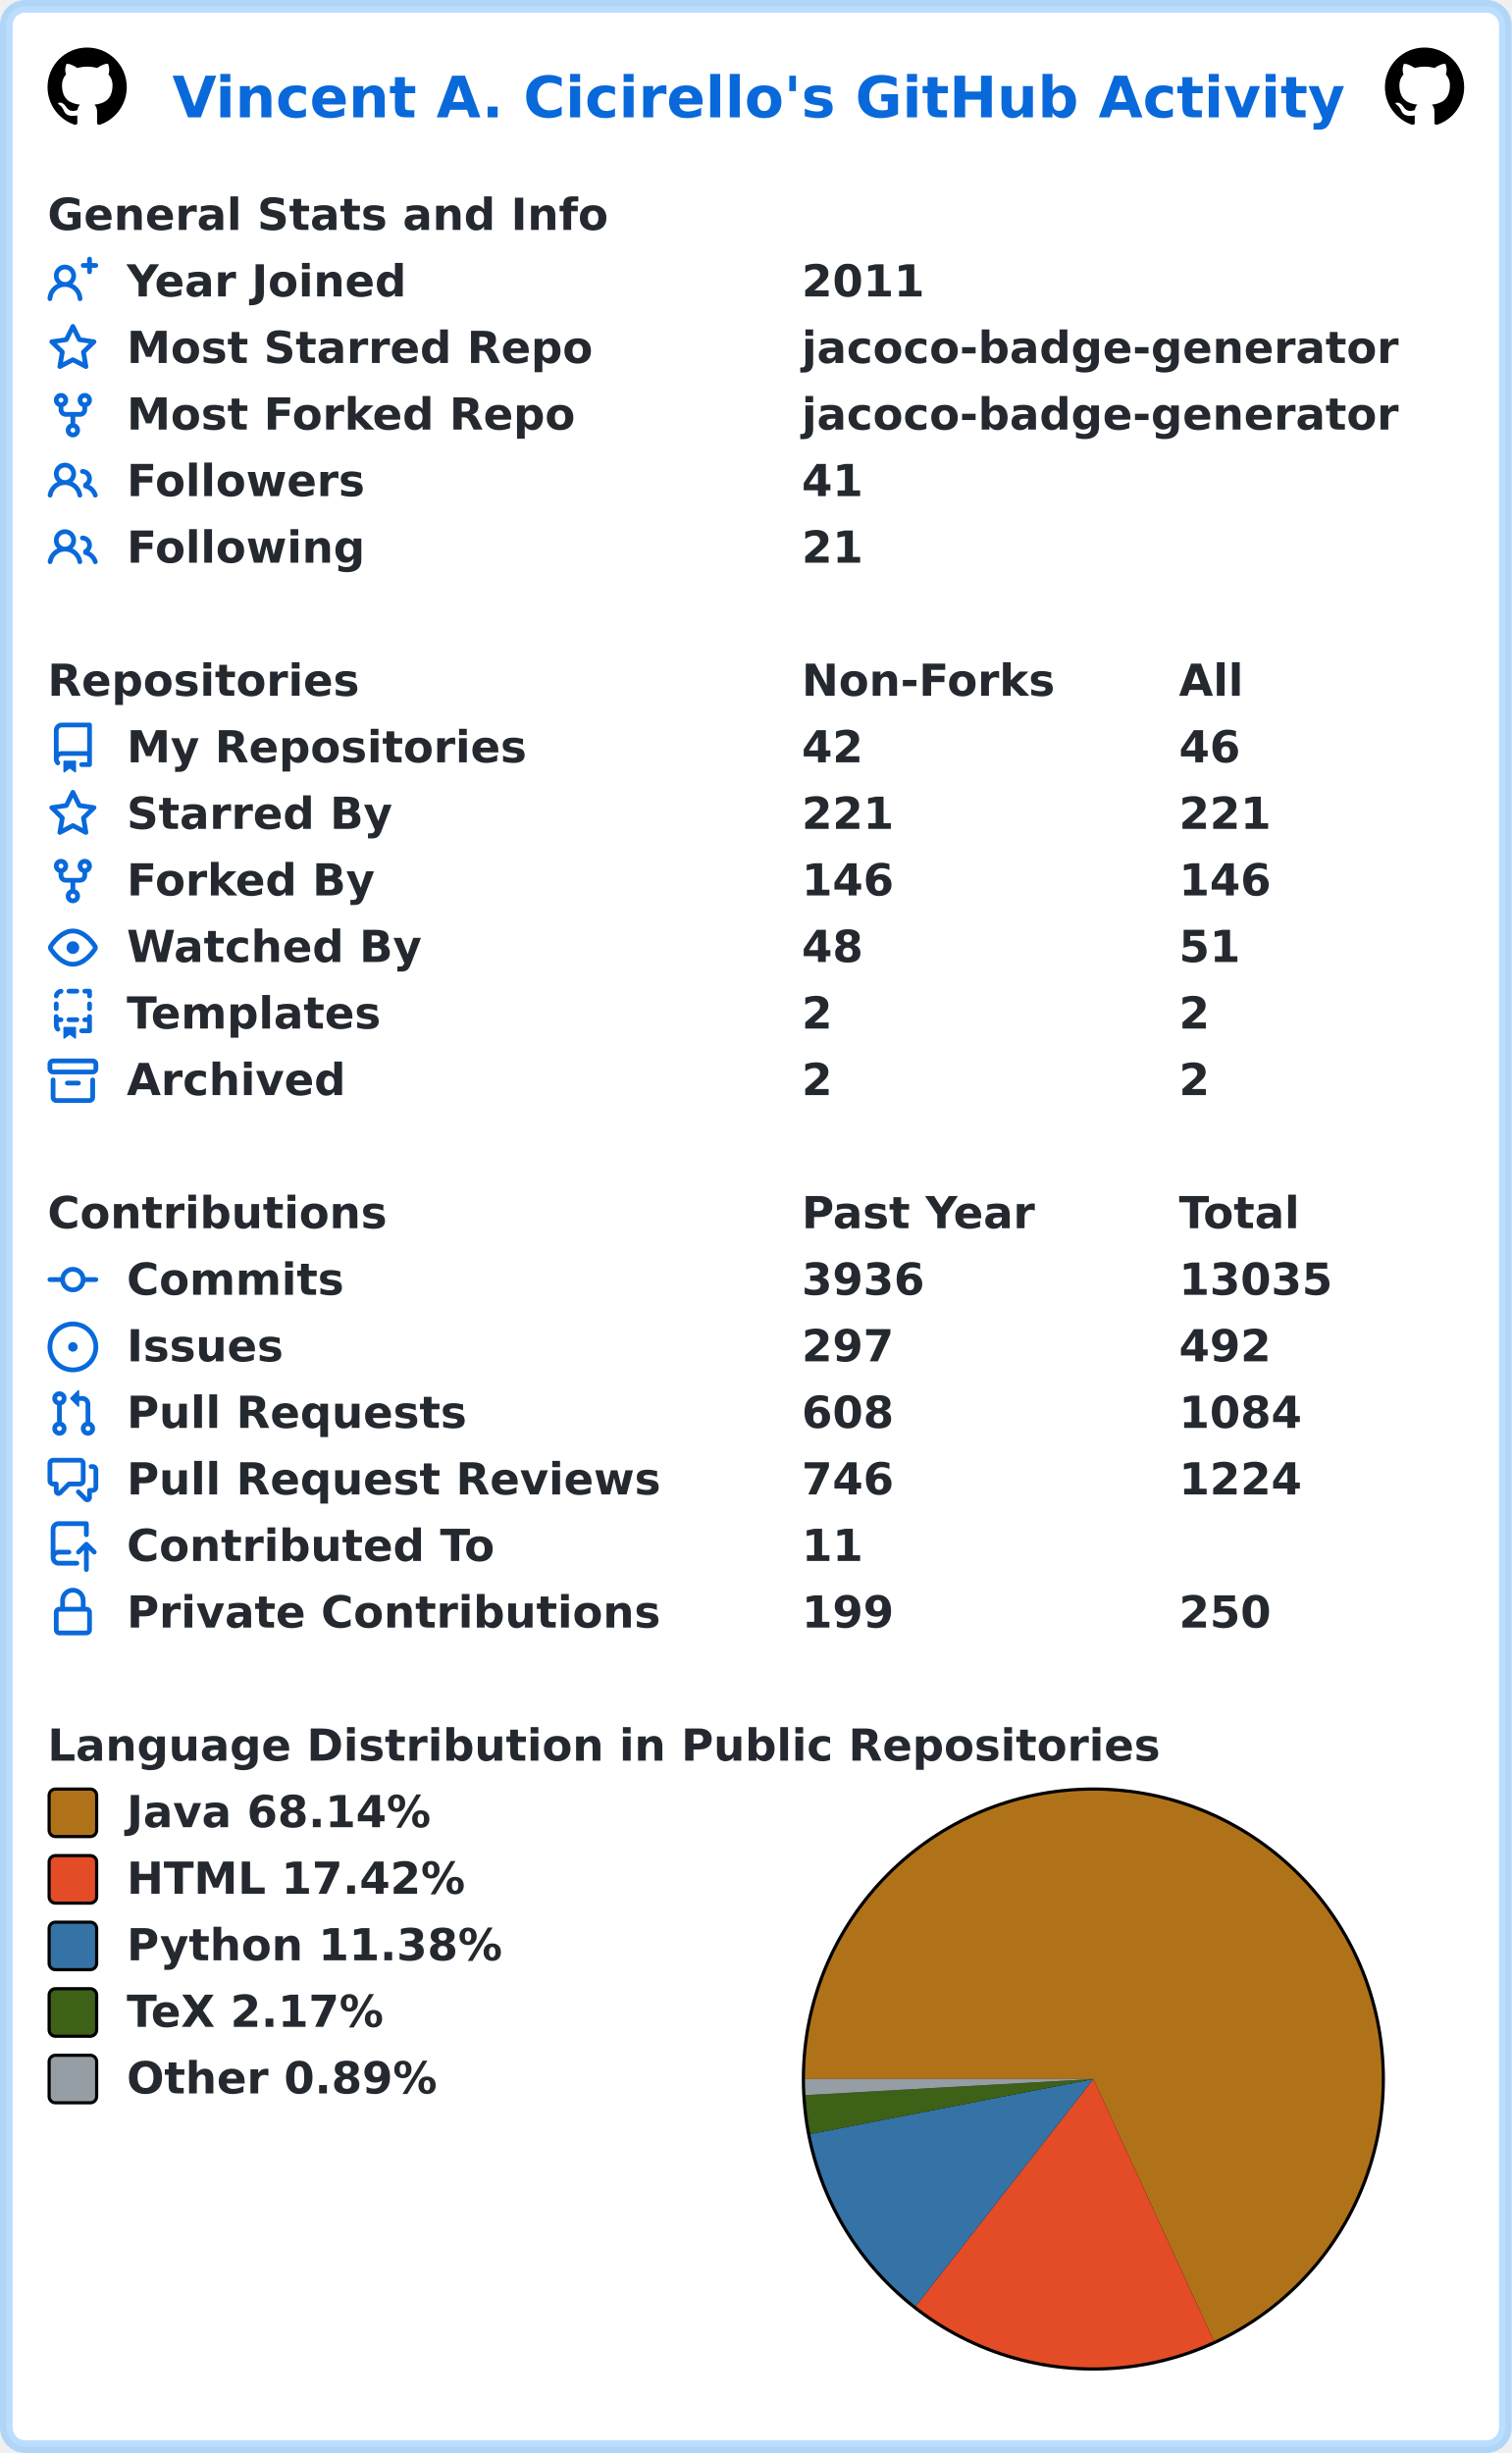
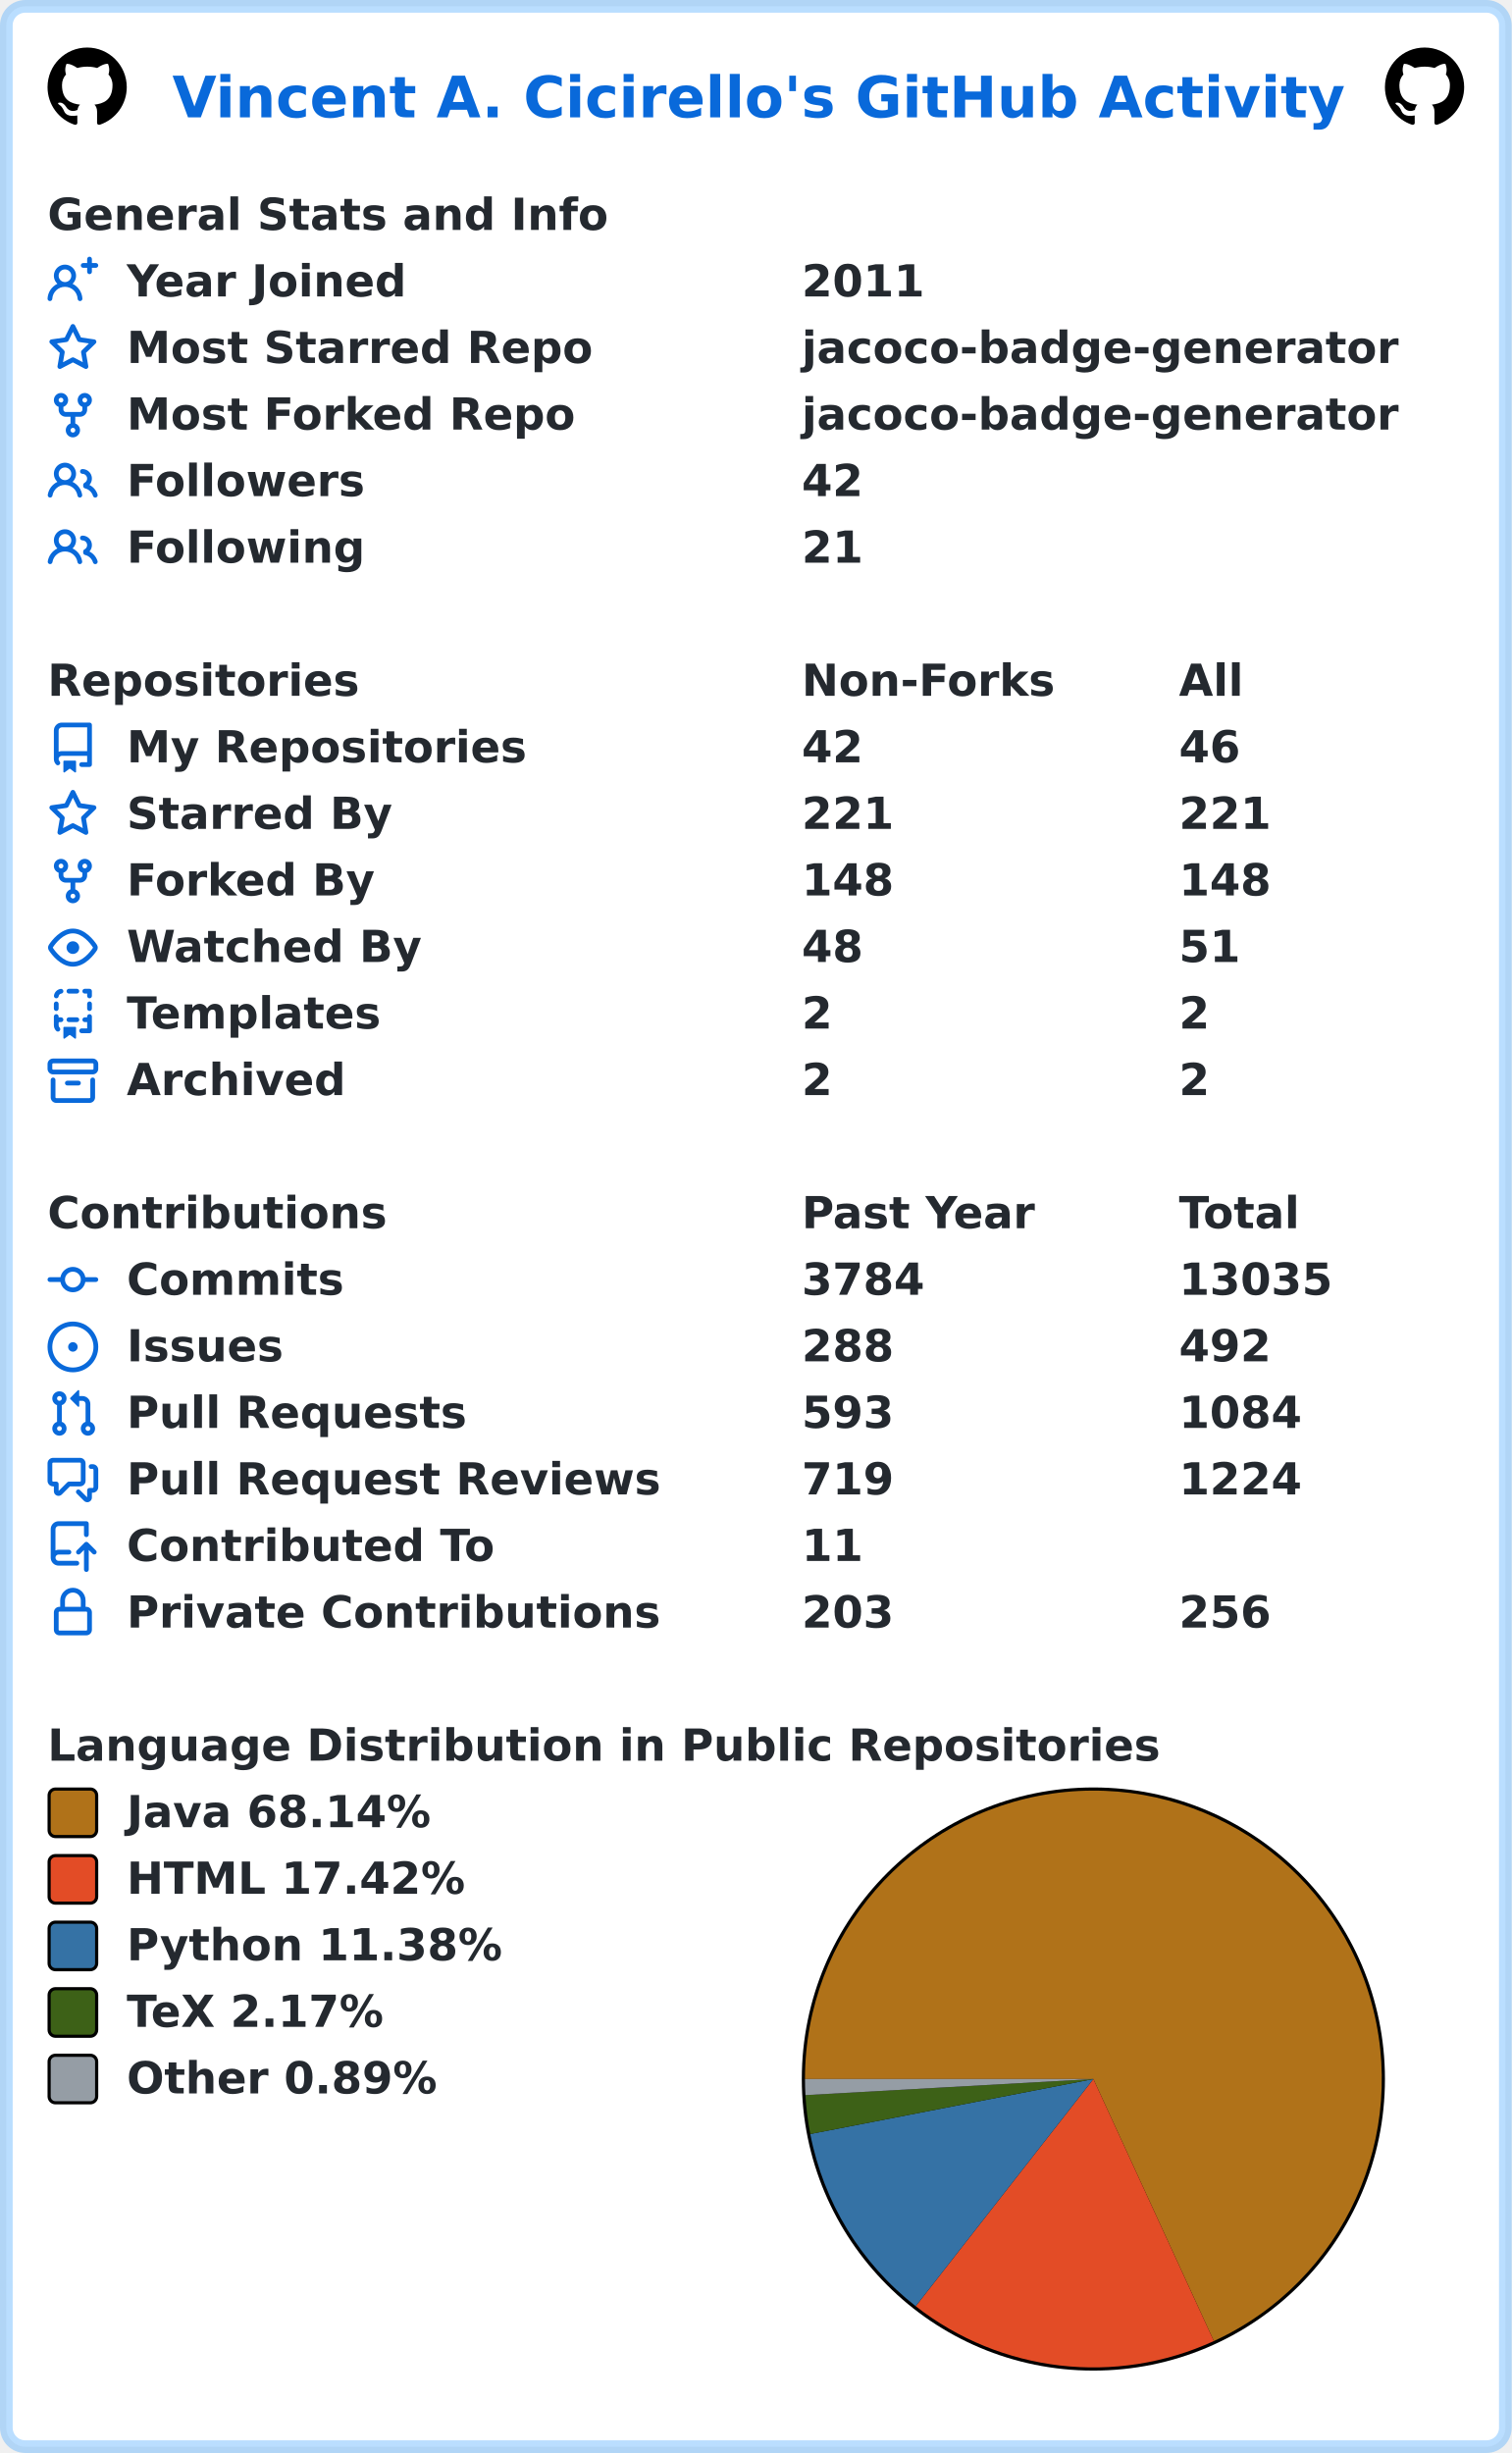
<svg xmlns="http://www.w3.org/2000/svg" width="477" height="774" viewBox="0 0 477 774" lang="en" xml:lang="en">
  <rect x="2" y="2" stroke-width="4" rx="6" width="473" height="770" stroke="rgba(84,174,255,0.4)" fill="#ffffff" />
  <g font-weight="600" font-size="110pt" font-family="Verdana,Geneva,DejaVu Sans,sans-serif" text-rendering="geometricPrecision">
    <text x="442" y="301" lengthAdjust="spacingAndGlyphs" textLength="2985" transform="scale(0.123)" fill="#0969da">Vincent A. Cicirello's GitHub Activity</text>
    <svg x="15" y="15" width="25" height="25" viewBox="0 0 16 16">
      <path fill="#000000" fill-rule="evenodd" d="M8 0C3.58 0 0 3.58 0 8c0 3.54 2.29 6.53 5.47 7.59.4.07.55-.17.55-.38 0-.19-.01-.82-.01-1.49-2.01.37-2.53-.49-2.69-.94-.09-.23-.48-.94-.82-1.13-.28-.15-.68-.52-.01-.53.63-.01 1.08.58 1.23.82.72 1.21 1.87.87 2.33.66.07-.52.28-.87.51-1.07-1.78-.2-3.64-.89-3.64-3.95 0-.87.31-1.59.82-2.15-.08-.2-.36-1.02.08-2.12 0 0 .67-.21 2.2.82.64-.18 1.32-.27 2-.27.68 0 1.36.09 2 .27 1.53-1.04 2.2-.82 2.2-.82.44 1.1.16 1.92.08 2.12.51.56.82 1.27.82 2.15 0 3.07-1.87 3.75-3.65 3.95.29.25.54.73.54 1.48 0 1.07-.01 1.93-.01 2.2 0 .21.15.46.55.38A8.013 8.013 0 0016 8c0-4.42-3.58-8-8-8z" />
    </svg>
    <svg x="437" y="15" width="25" height="25" viewBox="0 0 16 16">
      <path fill="#000000" fill-rule="evenodd" d="M8 0C3.58 0 0 3.58 0 8c0 3.54 2.29 6.53 5.47 7.59.4.07.55-.17.55-.38 0-.19-.01-.82-.01-1.49-2.01.37-2.53-.49-2.69-.94-.09-.23-.48-.94-.82-1.13-.28-.15-.68-.52-.01-.53.63-.01 1.08.58 1.23.82.72 1.21 1.87.87 2.33.66.07-.52.28-.87.51-1.07-1.78-.2-3.64-.89-3.64-3.95 0-.87.31-1.59.82-2.15-.08-.2-.36-1.02.08-2.12 0 0 .67-.21 2.2.82.64-.18 1.32-.27 2-.27.68 0 1.36.09 2 .27 1.53-1.04 2.2-.82 2.2-.82.44 1.1.16 1.92.08 2.12.51.56.82 1.27.82 2.15 0 3.07-1.87 3.75-3.65 3.95.29.25.54.73.54 1.48 0 1.07-.01 1.93-.01 2.2 0 .21.15.46.55.38A8.013 8.013 0 0016 8c0-4.42-3.58-8-8-8z" />
    </svg>
    <g transform="translate(0, 60)" fill="#24292f">
      <g transform="translate(15, 0)">
        <g transform="scale(0.095)">
          <text x="0" y="132" textLength="1851" lengthAdjust="spacingAndGlyphs">General Stats and Info</text>
        </g>
      </g>
      <g transform="translate(15, 21)">
        <path fill="#0969da" fill-rule="evenodd" d="M13.25 0a.75.75 0 01.75.75V2h1.25a.75.75 0 010 1.5H14v1.25a.75.75 0 01-1.5 0V3.5h-1.25a.75.75 0 010-1.5h1.25V.75a.75.75 0 01.75-.75zM5.5 4a2 2 0 100 4 2 2 0 000-4zm2.4 4.548a3.5 3.5 0 10-4.799 0 5.527 5.527 0 00-3.1 4.66.75.75 0 101.498.085A4.01 4.01 0 015.5 9.5a4.01 4.01 0 014.001 3.793.75.75 0 101.498-.086 5.527 5.527 0 00-3.1-4.659z" />
        <g transform="scale(0.095)">
          <text lengthAdjust="spacingAndGlyphs" textLength="932" x="263" y="132">Year Joined</text>
          <text lengthAdjust="spacingAndGlyphs" textLength="420" x="2505" y="132">2011</text>
        </g>
      </g>
      <g transform="translate(15, 42)">
        <path fill="#0969da" fill-rule="evenodd" d="M8 .25a.75.75 0 01.673.418l1.882 3.815 4.21.612a.75.75 0 01.416 1.279l-3.046 2.97.719 4.192a.75.75 0 01-1.088.791L8 12.347l-3.766 1.98a.75.75 0 01-1.088-.79l.72-4.194L.818 6.374a.75.75 0 01.416-1.28l4.21-.611L7.327.668A.75.75 0 018 .25zm0 2.445L6.615 5.5a.75.75 0 01-.564.41l-3.097.45 2.24 2.184a.75.75 0 01.216.664l-.528 3.084 2.769-1.456a.75.75 0 01.698 0l2.77 1.456-.53-3.084a.75.75 0 01.216-.664l2.24-2.183-3.096-.45a.75.75 0 01-.564-.41L8 2.694v.001z" />
        <g transform="scale(0.095)">
          <text lengthAdjust="spacingAndGlyphs" textLength="1532" x="263" y="132">Most Starred Repo</text>
          <text lengthAdjust="spacingAndGlyphs" textLength="1986" x="2505" y="132">jacoco-badge-generator</text>
        </g>
      </g>
      <g transform="translate(15, 63)">
        <path fill="#0969da" fill-rule="evenodd" d="M5 3.25a.75.75 0 11-1.5 0 .75.75 0 011.5 0zm0 2.122a2.25 2.25 0 10-1.5 0v.878A2.25 2.25 0 005.75 8.5h1.5v2.128a2.251 2.251 0 101.5 0V8.5h1.5a2.25 2.25 0 002.25-2.25v-.878a2.25 2.25 0 10-1.5 0v.878a.75.75 0 01-.75.75h-4.5A.75.75 0 015 6.25v-.878zm3.75 7.378a.75.75 0 11-1.5 0 .75.75 0 011.5 0zm3-8.75a.75.75 0 100-1.5.75.75 0 000 1.5z" />
        <g transform="scale(0.095)">
          <text lengthAdjust="spacingAndGlyphs" textLength="1485" x="263" y="132">Most Forked Repo</text>
          <text lengthAdjust="spacingAndGlyphs" textLength="1986" x="2505" y="132">jacoco-badge-generator</text>
        </g>
      </g>
      <g transform="translate(15, 84)">
        <path fill="#0969da" fill-rule="evenodd" d="M5.5 3.5a2 2 0 100 4 2 2 0 000-4zM2 5.5a3.5 3.5 0 115.898 2.549 5.507 5.507 0 013.034 4.084.75.75 0 11-1.482.235 4.001 4.001 0 00-7.9 0 .75.75 0 01-1.482-.236A5.507 5.507 0 013.102 8.05 3.49 3.49 0 012 5.5zM11 4a.75.75 0 100 1.5 1.5 1.5 0 01.666 2.844.75.75 0 00-.416.672v.352a.75.75 0 00.574.73c1.2.289 2.162 1.2 2.522 2.372a.75.75 0 101.434-.44 5.01 5.01 0 00-2.56-3.012A3 3 0 0011 4z" />
        <g transform="scale(0.095)">
          <text lengthAdjust="spacingAndGlyphs" textLength="778" x="263" y="132">Followers</text>
-           <text lengthAdjust="spacingAndGlyphs" textLength="210" x="2505" y="132">41</text>
+           <text lengthAdjust="spacingAndGlyphs" textLength="210" x="2505" y="132">42</text>
        </g>
      </g>
      <g transform="translate(15, 105)">
        <path fill="#0969da" fill-rule="evenodd" d="M5.5 3.5a2 2 0 100 4 2 2 0 000-4zM2 5.5a3.5 3.5 0 115.898 2.549 5.507 5.507 0 013.034 4.084.75.75 0 11-1.482.235 4.001 4.001 0 00-7.9 0 .75.75 0 01-1.482-.236A5.507 5.507 0 013.102 8.05 3.49 3.49 0 012 5.5zM11 4a.75.75 0 100 1.5 1.5 1.5 0 01.666 2.844.75.75 0 00-.416.672v.352a.75.75 0 00.574.73c1.2.289 2.162 1.2 2.522 2.372a.75.75 0 101.434-.44 5.01 5.01 0 00-2.56-3.012A3 3 0 0011 4z" />
        <g transform="scale(0.095)">
          <text lengthAdjust="spacingAndGlyphs" textLength="780" x="263" y="132">Following</text>
          <text lengthAdjust="spacingAndGlyphs" textLength="210" x="2505" y="132">21</text>
        </g>
      </g>
    </g>
    <g transform="translate(0, 207)" fill="#24292f">
      <g transform="translate(15, 0)">
        <g transform="scale(0.095)">
          <text x="0" y="132" textLength="1020" lengthAdjust="spacingAndGlyphs">Repositories</text>
          <text x="2505" y="132" textLength="832" lengthAdjust="spacingAndGlyphs">Non-Forks</text>
          <text x="3758" y="132" textLength="206" lengthAdjust="spacingAndGlyphs">All</text>
        </g>
      </g>
      <g transform="translate(15, 21)">
        <path fill="#0969da" fill-rule="evenodd" d="M2 2.5A2.5 2.5 0 014.5 0h8.75a.75.75 0 01.75.75v12.5a.75.75 0 01-.75.75h-2.5a.75.75 0 110-1.5h1.75v-2h-8a1 1 0 00-.714 1.7.75.75 0 01-1.072 1.05A2.495 2.495 0 012 11.5v-9zm10.5-1V9h-8c-.356 0-.694.074-1 .208V2.5a1 1 0 011-1h8zM5 12.25v3.25a.25.25 0 00.4.2l1.45-1.087a.25.25 0 01.3 0L8.6 15.7a.25.25 0 00.4-.2v-3.25a.25.25 0 00-.25-.25h-3.5a.25.25 0 00-.25.25z" />
        <g transform="scale(0.095)">
          <text lengthAdjust="spacingAndGlyphs" textLength="1312" x="263" y="132">My Repositories</text>
          <text lengthAdjust="spacingAndGlyphs" textLength="210" x="2505" y="132">42</text>
          <text lengthAdjust="spacingAndGlyphs" textLength="210" x="3758" y="132">46</text>
        </g>
      </g>
      <g transform="translate(15, 42)">
        <path fill="#0969da" fill-rule="evenodd" d="M8 .25a.75.75 0 01.673.418l1.882 3.815 4.21.612a.75.75 0 01.416 1.279l-3.046 2.97.719 4.192a.75.75 0 01-1.088.791L8 12.347l-3.766 1.98a.75.75 0 01-1.088-.79l.72-4.194L.818 6.374a.75.75 0 01.416-1.28l4.21-.611L7.327.668A.75.75 0 018 .25zm0 2.445L6.615 5.5a.75.75 0 01-.564.41l-3.097.45 2.24 2.184a.75.75 0 01.216.664l-.528 3.084 2.769-1.456a.75.75 0 01.698 0l2.77 1.456-.53-3.084a.75.75 0 01.216-.664l2.24-2.183-3.096-.45a.75.75 0 01-.564-.41L8 2.694v.001z" />
        <g transform="scale(0.095)">
          <text lengthAdjust="spacingAndGlyphs" textLength="874" x="263" y="132">Starred By</text>
          <text lengthAdjust="spacingAndGlyphs" textLength="315" x="2505" y="132">221</text>
          <text lengthAdjust="spacingAndGlyphs" textLength="315" x="3758" y="132">221</text>
        </g>
      </g>
      <g transform="translate(15, 63)">
        <path fill="#0969da" fill-rule="evenodd" d="M5 3.25a.75.75 0 11-1.5 0 .75.75 0 011.5 0zm0 2.122a2.25 2.25 0 10-1.5 0v.878A2.25 2.25 0 005.75 8.5h1.5v2.128a2.251 2.251 0 101.5 0V8.5h1.5a2.25 2.25 0 002.25-2.25v-.878a2.25 2.25 0 10-1.5 0v.878a.75.75 0 01-.75.75h-4.5A.75.75 0 015 6.25v-.878zm3.75 7.378a.75.75 0 11-1.5 0 .75.75 0 011.5 0zm3-8.75a.75.75 0 100-1.5.75.75 0 000 1.5z" />
        <g transform="scale(0.095)">
          <text lengthAdjust="spacingAndGlyphs" textLength="828" x="263" y="132">Forked By</text>
-           <text lengthAdjust="spacingAndGlyphs" textLength="315" x="2505" y="132">146</text>
-           <text lengthAdjust="spacingAndGlyphs" textLength="315" x="3758" y="132">146</text>
+           <text lengthAdjust="spacingAndGlyphs" textLength="315" x="2505" y="132">148</text>
+           <text lengthAdjust="spacingAndGlyphs" textLength="315" x="3758" y="132">148</text>
        </g>
      </g>
      <g transform="translate(15, 84)">
        <path fill="#0969da" fill-rule="evenodd" d="M1.679 7.932c.412-.621 1.242-1.75 2.366-2.717C5.175 4.242 6.527 3.5 8 3.5c1.473 0 2.824.742 3.955 1.715 1.124.967 1.954 2.096 2.366 2.717a.119.119 0 010 .136c-.412.621-1.242 1.75-2.366 2.717C10.825 11.758 9.473 12.5 8 12.5c-1.473 0-2.824-.742-3.955-1.715C2.92 9.818 2.09 8.69 1.679 8.068a.119.119 0 010-.136zM8 2c-1.981 0-3.67.992-4.933 2.078C1.797 5.169.88 6.423.43 7.1a1.619 1.619 0 000 1.798c.45.678 1.367 1.932 2.637 3.024C4.329 13.008 6.019 14 8 14c1.981 0 3.67-.992 4.933-2.078 1.27-1.091 2.187-2.345 2.637-3.023a1.619 1.619 0 000-1.798c-.45-.678-1.367-1.932-2.637-3.023C11.671 2.992 9.981 2 8 2zm0 8a2 2 0 100-4 2 2 0 000 4z" />
        <g transform="scale(0.095)">
          <text lengthAdjust="spacingAndGlyphs" textLength="993" x="263" y="132">Watched By</text>
          <text lengthAdjust="spacingAndGlyphs" textLength="210" x="2505" y="132">48</text>
          <text lengthAdjust="spacingAndGlyphs" textLength="210" x="3758" y="132">51</text>
        </g>
      </g>
      <g transform="translate(15, 105)">
        <path fill="#0969da" fill-rule="evenodd" d="M6 .75A.75.75 0 016.75 0h2.5a.75.75 0 010 1.5h-2.5A.75.75 0 016 .75zm5 0a.75.75 0 01.75-.75h1.5a.75.75 0 01.75.75v1.5a.75.75 0 01-1.5 0V1.5h-.75A.75.75 0 0111 .75zM4.992.662a.75.75 0 01-.636.848c-.436.063-.783.41-.846.846a.75.75 0 01-1.485-.212A2.501 2.501 0 014.144.025a.75.75 0 01.848.637zM2.75 4a.75.75 0 01.75.75v1.5a.75.75 0 01-1.5 0v-1.5A.75.75 0 012.75 4zm10.5 0a.75.75 0 01.75.75v1.5a.75.75 0 01-1.5 0v-1.5a.75.75 0 01.75-.75zM2.75 8a.75.75 0 01.75.75v.268A1.72 1.72 0 013.75 9h.5a.75.75 0 010 1.5h-.5a.25.25 0 00-.25.25v.75c0 .28.114.532.3.714a.75.75 0 01-1.05 1.072A2.495 2.495 0 012 11.5V8.75A.75.75 0 012.75 8zm10.5 0a.75.75 0 01.75.75v4.5a.75.75 0 01-.75.75h-2.5a.75.75 0 010-1.5h1.75v-2h-.75a.75.75 0 010-1.5h.75v-.25a.75.75 0 01.75-.75zM6 9.75A.75.75 0 016.75 9h2.5a.75.75 0 010 1.5h-2.5A.75.75 0 016 9.75zm-1 2.5v3.25a.25.25 0 00.4.2l1.45-1.087a.25.25 0 01.3 0L8.6 15.7a.25.25 0 00.4-.2v-3.25a.25.25 0 00-.25-.25h-3.5a.25.25 0 00-.25.25z" />
        <g transform="scale(0.095)">
          <text lengthAdjust="spacingAndGlyphs" textLength="868" x="263" y="132">Templates</text>
          <text lengthAdjust="spacingAndGlyphs" textLength="105" x="2505" y="132">2</text>
          <text lengthAdjust="spacingAndGlyphs" textLength="105" x="3758" y="132">2</text>
        </g>
      </g>
      <g transform="translate(15, 126)">
        <path fill="#0969da" fill-rule="evenodd" d="M1.75 2.5a.25.25 0 00-.25.25v1.5c0 .138.112.25.25.25h12.5a.25.25 0 00.25-.25v-1.5a.25.25 0 00-.25-.25H1.75zM0 2.75C0 1.784.784 1 1.75 1h12.5c.966 0 1.75.784 1.75 1.75v1.5A1.75 1.75 0 0114.25 6H1.75A1.75 1.75 0 010 4.25v-1.5zM1.75 7a.75.75 0 01.75.75v5.5c0 .138.112.25.25.25h10.5a.25.25 0 00.25-.25v-5.5a.75.75 0 111.5 0v5.5A1.75 1.75 0 0113.25 15H2.75A1.75 1.75 0 011 13.25v-5.5A.75.75 0 011.75 7zm4.5 1a.75.75 0 000 1.5h3.5a.75.75 0 100-1.5h-3.5z" />
        <g transform="scale(0.095)">
          <text lengthAdjust="spacingAndGlyphs" textLength="726" x="263" y="132">Archived</text>
          <text lengthAdjust="spacingAndGlyphs" textLength="105" x="2505" y="132">2</text>
          <text lengthAdjust="spacingAndGlyphs" textLength="105" x="3758" y="132">2</text>
        </g>
      </g>
    </g>
    <g transform="translate(0, 375)" fill="#24292f">
      <g transform="translate(15, 0)">
        <g transform="scale(0.095)">
          <text x="0" y="132" textLength="1112" lengthAdjust="spacingAndGlyphs">Contributions</text>
          <text x="2505" y="132" textLength="774" lengthAdjust="spacingAndGlyphs">Past Year</text>
          <text x="3758" y="132" textLength="414" lengthAdjust="spacingAndGlyphs">Total</text>
        </g>
      </g>
      <g transform="translate(15, 21)">
        <path fill="#0969da" fill-rule="evenodd" d="M10.5 7.75a2.5 2.5 0 11-5 0 2.5 2.5 0 015 0zm1.43.75a4.002 4.002 0 01-7.86 0H.75a.75.75 0 110-1.5h3.32a4.001 4.001 0 017.86 0h3.32a.75.75 0 110 1.5h-3.32z" />
        <g transform="scale(0.095)">
          <text lengthAdjust="spacingAndGlyphs" textLength="734" x="263" y="132">Commits</text>
-           <text lengthAdjust="spacingAndGlyphs" textLength="420" x="2505" y="132">3936</text>
+           <text lengthAdjust="spacingAndGlyphs" textLength="420" x="2505" y="132">3784</text>
          <text lengthAdjust="spacingAndGlyphs" textLength="525" x="3758" y="132">13035</text>
        </g>
      </g>
      <g transform="translate(15, 42)">
        <path fill="#0969da" d="M8 9.5a1.5 1.5 0 100-3 1.5 1.5 0 000 3z" />
        <path fill="#0969da" fill-rule="evenodd" d="M8 0a8 8 0 100 16A8 8 0 008 0zM1.5 8a6.5 6.5 0 1113 0 6.5 6.5 0 01-13 0z" />
        <g transform="scale(0.095)">
          <text lengthAdjust="spacingAndGlyphs" textLength="512" x="263" y="132">Issues</text>
-           <text lengthAdjust="spacingAndGlyphs" textLength="315" x="2505" y="132">297</text>
+           <text lengthAdjust="spacingAndGlyphs" textLength="315" x="2505" y="132">288</text>
          <text lengthAdjust="spacingAndGlyphs" textLength="315" x="3758" y="132">492</text>
        </g>
      </g>
      <g transform="translate(15, 63)">
        <path fill="#0969da" fill-rule="evenodd" d="M7.177 3.073L9.573.677A.25.25 0 0110 .854v4.792a.25.25 0 01-.427.177L7.177 3.427a.25.25 0 010-.354zM3.75 2.5a.75.75 0 100 1.5.75.75 0 000-1.5zm-2.25.75a2.25 2.25 0 113 2.122v5.256a2.251 2.251 0 11-1.5 0V5.372A2.25 2.25 0 011.5 3.25zM11 2.5h-1V4h1a1 1 0 011 1v5.628a2.251 2.251 0 101.5 0V5A2.5 2.5 0 0011 2.5zm1 10.25a.75.75 0 111.5 0 .75.75 0 01-1.5 0zM3.75 12a.75.75 0 100 1.5.75.75 0 000-1.5z" />
        <g transform="scale(0.095)">
          <text lengthAdjust="spacingAndGlyphs" textLength="1113" x="263" y="132">Pull Requests</text>
-           <text lengthAdjust="spacingAndGlyphs" textLength="315" x="2505" y="132">608</text>
+           <text lengthAdjust="spacingAndGlyphs" textLength="315" x="2505" y="132">593</text>
          <text lengthAdjust="spacingAndGlyphs" textLength="420" x="3758" y="132">1084</text>
        </g>
      </g>
      <g transform="translate(15, 84)">
        <path fill="#0969da" fill-rule="evenodd" d="M1.5 2.75a.25.25 0 01.25-.25h8.5a.25.25 0 01.25.25v5.5a.25.25 0 01-.25.25h-3.5a.75.75 0 00-.53.22L3.5 11.44V9.25a.75.75 0 00-.75-.75h-1a.25.25 0 01-.25-.25v-5.5zM1.75 1A1.75 1.75 0 000 2.75v5.5C0 9.216.784 10 1.75 10H2v1.543a1.457 1.457 0 002.487 1.03L7.061 10h3.189A1.75 1.75 0 0012 8.25v-5.5A1.75 1.75 0 0010.25 1h-8.5zM14.5 4.75a.25.25 0 00-.25-.25h-.5a.75.75 0 110-1.5h.5c.966 0 1.75.784 1.75 1.75v5.5A1.75 1.75 0 0114.25 12H14v1.543a1.457 1.457 0 01-2.487 1.03L9.22 12.28a.75.75 0 111.06-1.06l2.22 2.22v-2.19a.75.75 0 01.75-.75h1a.25.25 0 00.25-.25v-5.5z" />
        <g transform="scale(0.095)">
          <text lengthAdjust="spacingAndGlyphs" textLength="1762" x="263" y="132">Pull Request Reviews</text>
-           <text lengthAdjust="spacingAndGlyphs" textLength="315" x="2505" y="132">746</text>
+           <text lengthAdjust="spacingAndGlyphs" textLength="315" x="2505" y="132">719</text>
          <text lengthAdjust="spacingAndGlyphs" textLength="420" x="3758" y="132">1224</text>
        </g>
      </g>
      <g transform="translate(15, 105)">
        <path fill="#0969da" fill-rule="evenodd" d="M1 2.5A2.5 2.5 0 013.5 0h8.75a.75.75 0 01.75.75v3.5a.75.75 0 01-1.5 0V1.5h-8a1 1 0 00-1 1v6.708A2.492 2.492 0 013.5 9h3.25a.75.75 0 010 1.5H3.5a1 1 0 100 2h5.75a.75.75 0 010 1.5H3.5A2.5 2.5 0 011 11.5v-9zm13.23 7.79a.75.75 0 001.06-1.06l-2.505-2.505a.75.75 0 00-1.06 0L9.22 9.229a.75.75 0 001.06 1.061l1.225-1.224v6.184a.75.75 0 001.5 0V9.066l1.224 1.224z" />
        <g transform="scale(0.095)">
          <text lengthAdjust="spacingAndGlyphs" textLength="1234" x="263" y="132">Contributed To</text>
          <text lengthAdjust="spacingAndGlyphs" textLength="210" x="2505" y="132">11</text>
        </g>
      </g>
      <g transform="translate(15, 126)">
        <path fill="#0969da" fill-rule="evenodd" d="M4 4v2h-.25A1.75 1.75 0 002 7.75v5.5c0 .966.784 1.75 1.75 1.75h8.5A1.75 1.75 0 0014 13.25v-5.5A1.75 1.75 0 0012.25 6H12V4a4 4 0 10-8 0zm6.5 2V4a2.5 2.5 0 00-5 0v2h5zM12 7.5h.25a.25.25 0 01.25.25v5.5a.25.25 0 01-.25.25h-8.5a.25.25 0 01-.25-.25v-5.5a.25.25 0 01.25-.25H12z" />
        <g transform="scale(0.095)">
          <text lengthAdjust="spacingAndGlyphs" textLength="1742" x="263" y="132">Private Contributions</text>
-           <text lengthAdjust="spacingAndGlyphs" textLength="315" x="2505" y="132">199</text>
-           <text lengthAdjust="spacingAndGlyphs" textLength="315" x="3758" y="132">250</text>
+           <text lengthAdjust="spacingAndGlyphs" textLength="315" x="2505" y="132">203</text>
+           <text lengthAdjust="spacingAndGlyphs" textLength="315" x="3758" y="132">256</text>
        </g>
      </g>
    </g>
    <g transform="translate(0, 543)" fill="#24292f">
      <g transform="translate(15, 0)">
        <g transform="scale(0.095)">
          <text x="0" y="132" textLength="3652" lengthAdjust="spacingAndGlyphs">Language Distribution in Public Repositories</text>
        </g>
      </g>
      <g transform="translate(253, 21)">
        <circle cx="92" cy="92" r="92" fill="#000000" />
      </g>
      <g transform="translate(254, 22)">
        <path fill-rule="evenodd" fill="#b07219" d="M 0.0,91 A 91 91 0 1 1 129.02 173.677 L 91,91 Z" />
        <path fill-rule="evenodd" fill="#e34c26" d="M 129.02,173.677 A 91 91 0 0 1 34.938 162.68 L 91,91 Z" />
        <path fill-rule="evenodd" fill="#3572A5" d="M 34.938,162.68 A 91 91 0 0 1 1.67 108.354 L 91,91 Z" />
        <path fill-rule="evenodd" fill="#3D6117" d="M 1.67,108.354 A 91 91 0 0 1 0.142 96.079 L 91,91 Z" />
        <path fill-rule="evenodd" fill="#959da5" d="M 0.142,96.079 A 91 91 0 0 1 0.0 91 L 91,91 Z" />
      </g>
      <g transform="translate(15, 21)">
        <rect x="0.5" y="0.5" rx="2" width="15" height="15" fill="#b07219" stroke-width="1" stroke="#000000" />
        <text transform="scale(0.095)" x="263" y="132" textLength="1038" lengthAdjust="spacingAndGlyphs">Java 68.14%</text>
      </g>
      <g transform="translate(15, 42)">
        <rect x="0.5" y="0.5" rx="2" width="15" height="15" fill="#e34c26" stroke-width="1" stroke="#000000" />
        <text transform="scale(0.095)" x="263" y="132" textLength="1142" lengthAdjust="spacingAndGlyphs">HTML 17.42%</text>
      </g>
      <g transform="translate(15, 63)">
        <rect x="0.5" y="0.5" rx="2" width="15" height="15" fill="#3572A5" stroke-width="1" stroke="#000000" />
        <text transform="scale(0.095)" x="263" y="132" textLength="1254" lengthAdjust="spacingAndGlyphs">Python 11.38%</text>
      </g>
      <g transform="translate(15, 84)">
        <rect x="0.5" y="0.5" rx="2" width="15" height="15" fill="#3D6117" stroke-width="1" stroke="#000000" />
        <text transform="scale(0.095)" x="263" y="132" textLength="894" lengthAdjust="spacingAndGlyphs">TeX 2.17%</text>
      </g>
      <g transform="translate(15, 105)">
        <rect x="0.5" y="0.5" rx="2" width="15" height="15" fill="#959da5" stroke-width="1" stroke="#000000" />
        <text transform="scale(0.095)" x="263" y="132" textLength="1047" lengthAdjust="spacingAndGlyphs">Other 0.89%</text>
      </g>
    </g>
  </g>
</svg>
